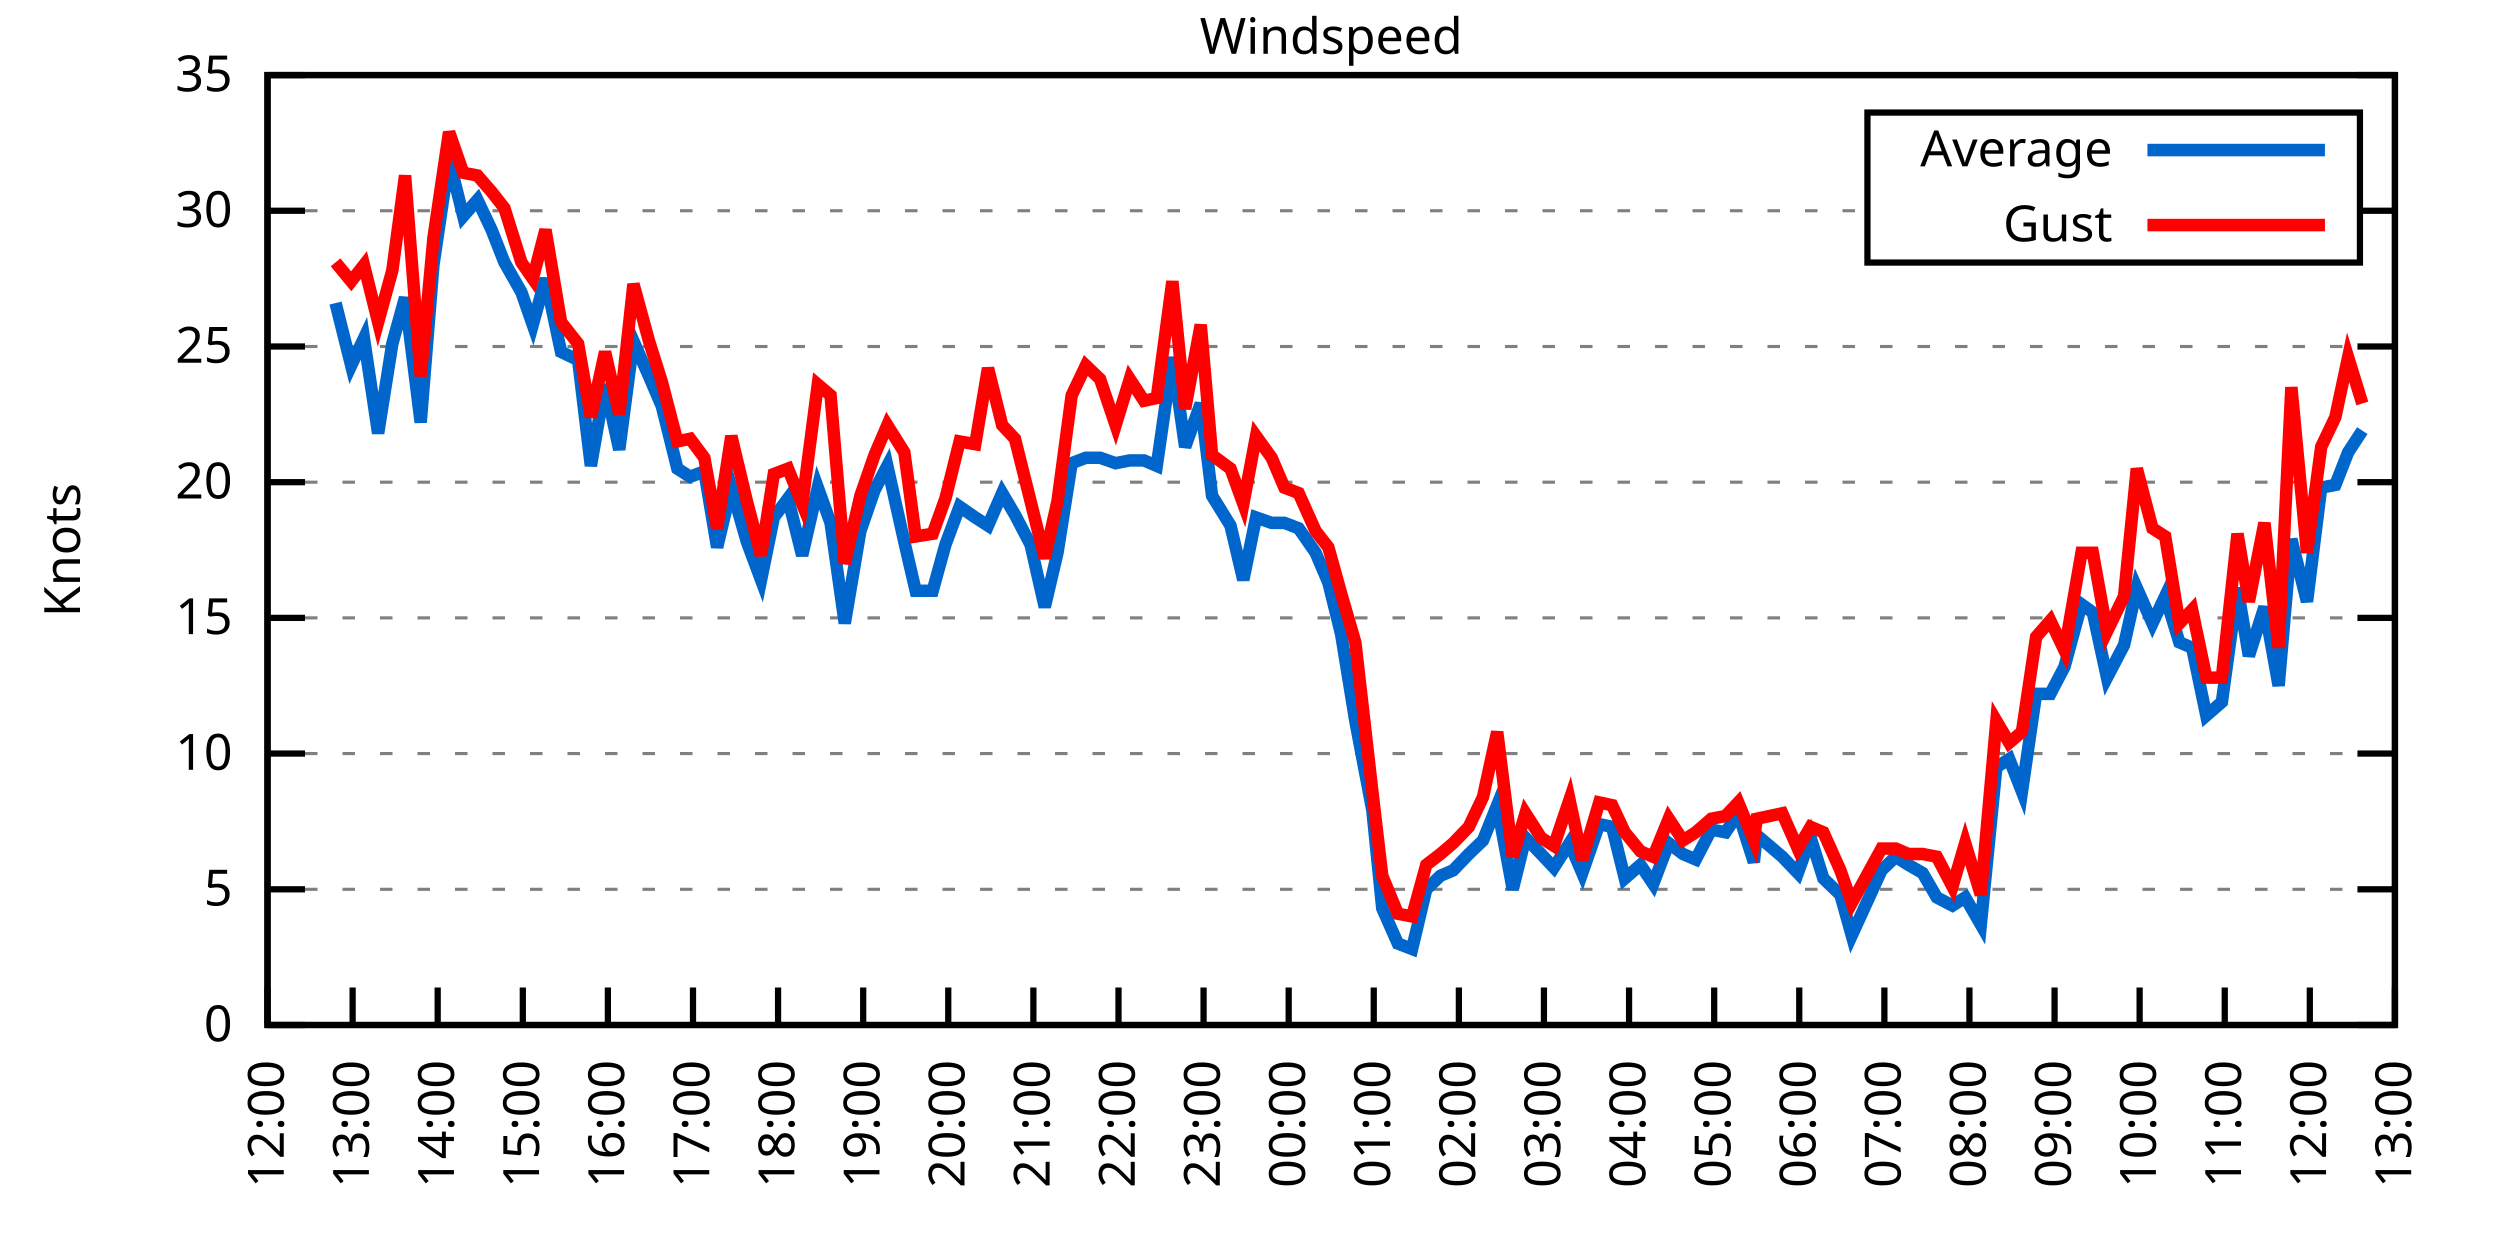
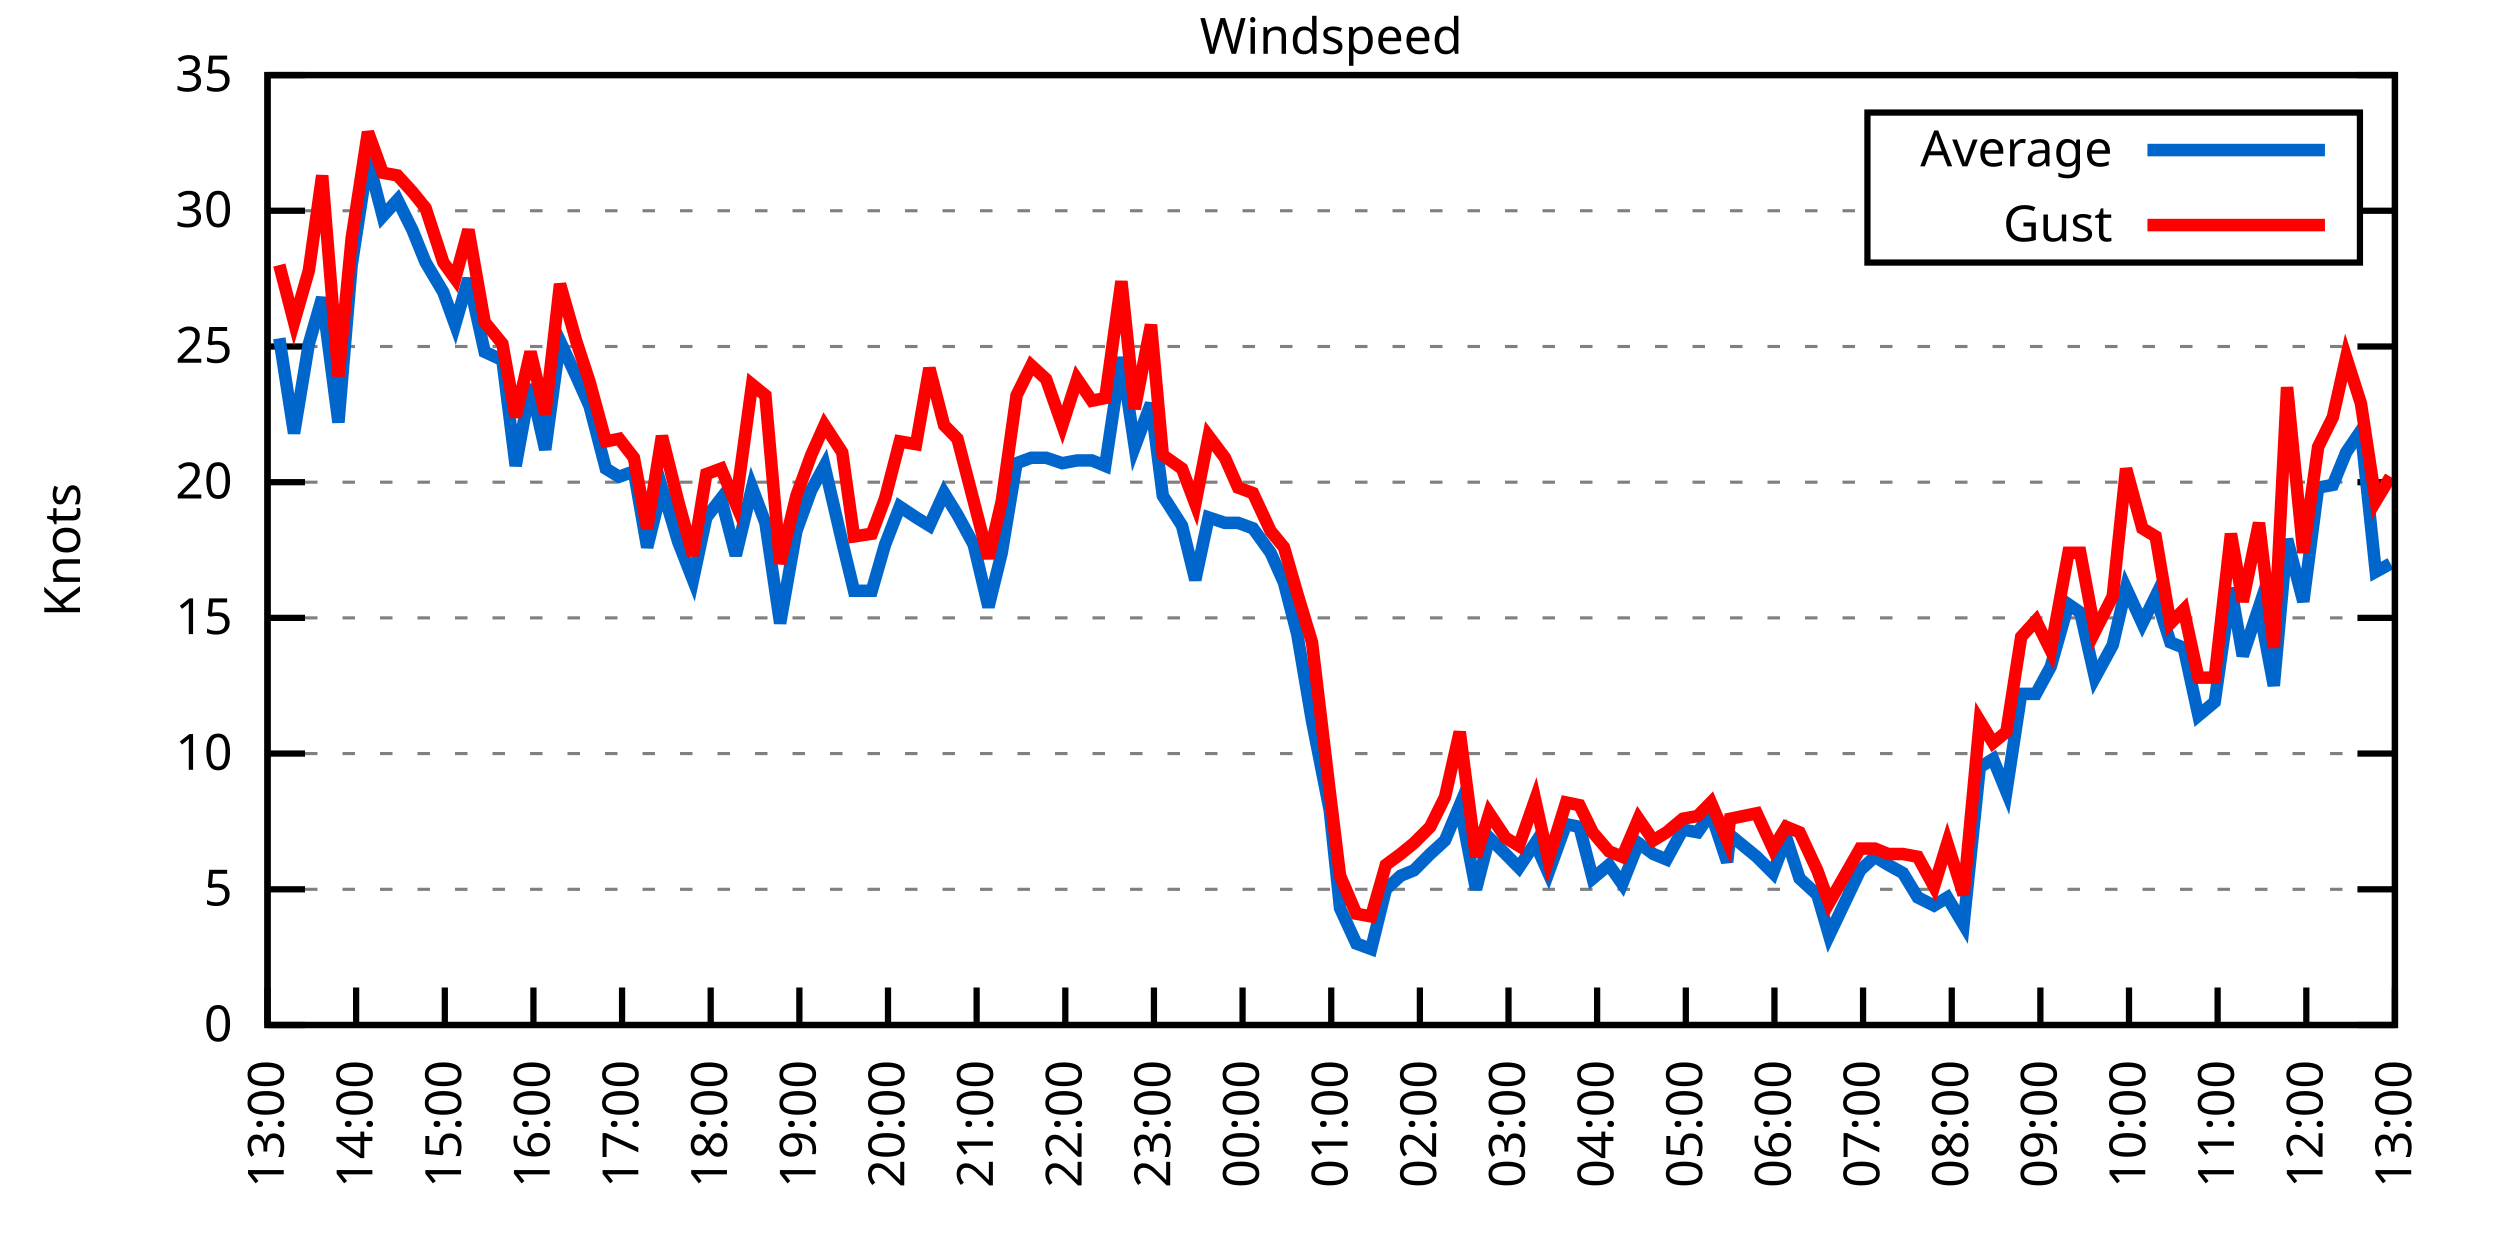
<svg xmlns="http://www.w3.org/2000/svg" xmlns:xlink="http://www.w3.org/1999/xlink" width="400" height="200" viewBox="0 0 400 200">
  <g id="gnuplot_canvas">
    <rect x="0" y="0" width="400" height="200" fill="none" />
    <defs>
      <circle id="gpDot" r="0.5" stroke-width="0.5" stroke="currentColor" />
      <path id="gpPt0" stroke-width="0.333" stroke="currentColor" d="M-1,0 h2 M0,-1 v2" />
      <path id="gpPt1" stroke-width="0.333" stroke="currentColor" d="M-1,-1 L1,1 M1,-1 L-1,1" />
      <path id="gpPt2" stroke-width="0.333" stroke="currentColor" d="M-1,0 L1,0 M0,-1 L0,1 M-1,-1 L1,1 M-1,1 L1,-1" />
      <rect id="gpPt3" stroke-width="0.333" stroke="currentColor" x="-1" y="-1" width="2" height="2" />
      <rect id="gpPt4" stroke-width="0.333" stroke="currentColor" fill="currentColor" x="-1" y="-1" width="2" height="2" />
      <circle id="gpPt5" stroke-width="0.333" stroke="currentColor" cx="0" cy="0" r="1" />
      <use xlink:href="#gpPt5" id="gpPt6" fill="currentColor" stroke="none" />
      <path id="gpPt7" stroke-width="0.333" stroke="currentColor" d="M0,-1.33 L-1.33,0.67 L1.33,0.67 z" />
      <use xlink:href="#gpPt7" id="gpPt8" fill="currentColor" stroke="none" />
      <use xlink:href="#gpPt7" id="gpPt9" stroke="currentColor" transform="rotate(180)" />
      <use xlink:href="#gpPt9" id="gpPt10" fill="currentColor" stroke="none" />
      <use xlink:href="#gpPt3" id="gpPt11" stroke="currentColor" transform="rotate(45)" />
      <use xlink:href="#gpPt11" id="gpPt12" fill="currentColor" stroke="none" />
      <path id="gpPt13" stroke-width="0.333" stroke="currentColor" d="M0,1.330 L1.265,0.411 L0.782,-1.067 L-0.782,-1.076 L-1.265,0.411 z" />
      <use xlink:href="#gpPt13" id="gpPt14" fill="currentColor" stroke="none" />
      <filter id="textbox" filterUnits="objectBoundingBox" x="0" y="0" height="1" width="1">
        <feFlood flood-color="white" flood-opacity="1" result="bgnd" />
        <feComposite in="SourceGraphic" in2="bgnd" operator="atop" />
      </filter>
      <filter id="greybox" filterUnits="objectBoundingBox" x="0" y="0" height="1" width="1">
        <feFlood flood-color="lightgrey" flood-opacity="1" result="grey" />
        <feComposite in="SourceGraphic" in2="grey" operator="atop" />
      </filter>
    </defs>
    <g fill="none" color="white" stroke="currentColor" stroke-width="1.00" stroke-linecap="butt" stroke-linejoin="miter">
</g>
    <g fill="none" color="black" stroke="currentColor" stroke-width="1.00" stroke-linecap="butt" stroke-linejoin="miter">
      <g stroke="none" shape-rendering="crispEdges">
        <polygon fill="rgb(255, 255, 255)" points="42.80,164.00 383.18,164.00 383.18,12.02 42.80,12.02 " />
      </g>
    </g>
    <g fill="none" color="black" stroke="currentColor" stroke-width="1.00" stroke-linecap="butt" stroke-linejoin="miter">
</g>
    <g fill="none" color="black" stroke="black" stroke-width="0.50" stroke-linecap="butt" stroke-linejoin="miter">
</g>
    <g fill="none" color="gray" stroke="currentColor" stroke-width="0.50" stroke-linecap="butt" stroke-linejoin="miter">
      <path stroke="gray" stroke-dasharray="2,4" class="gridline" d="M42.80,164.00 L383.19,164.00  " />
    </g>
    <g fill="none" color="gray" stroke="gray" stroke-width="1.00" stroke-linecap="butt" stroke-linejoin="miter">
</g>
    <g fill="none" color="black" stroke="currentColor" stroke-width="1.00" stroke-linecap="butt" stroke-linejoin="miter">
      <path stroke="black" d="M42.80,164.00 L48.80,164.00 M383.19,164.00 L377.19,164.00  " />
      <g transform="translate(37.20,166.60)" stroke="none" fill="black" font-family="Sans" font-size="8.00" text-anchor="end">
        <text>
          <tspan font-family="Sans"> 0</tspan>
        </text>
      </g>
    </g>
    <g fill="none" color="black" stroke="currentColor" stroke-width="1.00" stroke-linecap="butt" stroke-linejoin="miter">
</g>
    <g fill="none" color="black" stroke="black" stroke-width="0.50" stroke-linecap="butt" stroke-linejoin="miter">
</g>
    <g fill="none" color="gray" stroke="currentColor" stroke-width="0.50" stroke-linecap="butt" stroke-linejoin="miter">
      <path stroke="gray" stroke-dasharray="2,4" class="gridline" d="M42.80,142.29 L383.19,142.29  " />
    </g>
    <g fill="none" color="gray" stroke="gray" stroke-width="1.00" stroke-linecap="butt" stroke-linejoin="miter">
</g>
    <g fill="none" color="black" stroke="currentColor" stroke-width="1.00" stroke-linecap="butt" stroke-linejoin="miter">
      <path stroke="black" d="M42.80,142.29 L48.80,142.29 M383.19,142.29 L377.19,142.29  " />
      <g transform="translate(37.20,144.89)" stroke="none" fill="black" font-family="Sans" font-size="8.00" text-anchor="end">
        <text>
          <tspan font-family="Sans"> 5</tspan>
        </text>
      </g>
    </g>
    <g fill="none" color="black" stroke="currentColor" stroke-width="1.00" stroke-linecap="butt" stroke-linejoin="miter">
</g>
    <g fill="none" color="black" stroke="black" stroke-width="0.50" stroke-linecap="butt" stroke-linejoin="miter">
</g>
    <g fill="none" color="gray" stroke="currentColor" stroke-width="0.50" stroke-linecap="butt" stroke-linejoin="miter">
      <path stroke="gray" stroke-dasharray="2,4" class="gridline" d="M42.80,120.57 L383.19,120.57  " />
    </g>
    <g fill="none" color="gray" stroke="gray" stroke-width="1.00" stroke-linecap="butt" stroke-linejoin="miter">
</g>
    <g fill="none" color="black" stroke="currentColor" stroke-width="1.00" stroke-linecap="butt" stroke-linejoin="miter">
      <path stroke="black" d="M42.80,120.57 L48.80,120.57 M383.19,120.57 L377.19,120.57  " />
      <g transform="translate(37.20,123.17)" stroke="none" fill="black" font-family="Sans" font-size="8.00" text-anchor="end">
        <text>
          <tspan font-family="Sans"> 10</tspan>
        </text>
      </g>
    </g>
    <g fill="none" color="black" stroke="currentColor" stroke-width="1.00" stroke-linecap="butt" stroke-linejoin="miter">
</g>
    <g fill="none" color="black" stroke="black" stroke-width="0.50" stroke-linecap="butt" stroke-linejoin="miter">
</g>
    <g fill="none" color="gray" stroke="currentColor" stroke-width="0.50" stroke-linecap="butt" stroke-linejoin="miter">
      <path stroke="gray" stroke-dasharray="2,4" class="gridline" d="M42.80,98.86 L383.19,98.86  " />
    </g>
    <g fill="none" color="gray" stroke="gray" stroke-width="1.00" stroke-linecap="butt" stroke-linejoin="miter">
</g>
    <g fill="none" color="black" stroke="currentColor" stroke-width="1.00" stroke-linecap="butt" stroke-linejoin="miter">
      <path stroke="black" d="M42.80,98.86 L48.80,98.86 M383.19,98.86 L377.19,98.86  " />
      <g transform="translate(37.20,101.46)" stroke="none" fill="black" font-family="Sans" font-size="8.00" text-anchor="end">
        <text>
          <tspan font-family="Sans"> 15</tspan>
        </text>
      </g>
    </g>
    <g fill="none" color="black" stroke="currentColor" stroke-width="1.00" stroke-linecap="butt" stroke-linejoin="miter">
</g>
    <g fill="none" color="black" stroke="black" stroke-width="0.50" stroke-linecap="butt" stroke-linejoin="miter">
</g>
    <g fill="none" color="gray" stroke="currentColor" stroke-width="0.50" stroke-linecap="butt" stroke-linejoin="miter">
      <path stroke="gray" stroke-dasharray="2,4" class="gridline" d="M42.80,77.15 L383.19,77.15  " />
    </g>
    <g fill="none" color="gray" stroke="gray" stroke-width="1.00" stroke-linecap="butt" stroke-linejoin="miter">
</g>
    <g fill="none" color="black" stroke="currentColor" stroke-width="1.00" stroke-linecap="butt" stroke-linejoin="miter">
      <path stroke="black" d="M42.80,77.15 L48.80,77.15 M383.19,77.15 L377.19,77.15  " />
      <g transform="translate(37.20,79.75)" stroke="none" fill="black" font-family="Sans" font-size="8.00" text-anchor="end">
        <text>
          <tspan font-family="Sans"> 20</tspan>
        </text>
      </g>
    </g>
    <g fill="none" color="black" stroke="currentColor" stroke-width="1.00" stroke-linecap="butt" stroke-linejoin="miter">
</g>
    <g fill="none" color="black" stroke="black" stroke-width="0.50" stroke-linecap="butt" stroke-linejoin="miter">
</g>
    <g fill="none" color="gray" stroke="currentColor" stroke-width="0.50" stroke-linecap="butt" stroke-linejoin="miter">
      <path stroke="gray" stroke-dasharray="2,4" class="gridline" d="M42.80,55.44 L383.19,55.44  " />
    </g>
    <g fill="none" color="gray" stroke="gray" stroke-width="1.00" stroke-linecap="butt" stroke-linejoin="miter">
</g>
    <g fill="none" color="black" stroke="currentColor" stroke-width="1.00" stroke-linecap="butt" stroke-linejoin="miter">
      <path stroke="black" d="M42.80,55.44 L48.80,55.44 M383.19,55.44 L377.19,55.44  " />
      <g transform="translate(37.20,58.04)" stroke="none" fill="black" font-family="Sans" font-size="8.00" text-anchor="end">
        <text>
          <tspan font-family="Sans"> 25</tspan>
        </text>
      </g>
    </g>
    <g fill="none" color="black" stroke="currentColor" stroke-width="1.00" stroke-linecap="butt" stroke-linejoin="miter">
</g>
    <g fill="none" color="black" stroke="black" stroke-width="0.50" stroke-linecap="butt" stroke-linejoin="miter">
</g>
    <g fill="none" color="gray" stroke="currentColor" stroke-width="0.50" stroke-linecap="butt" stroke-linejoin="miter">
      <path stroke="gray" stroke-dasharray="2,4" class="gridline" d="M42.80,33.72 L298.79,33.72 M377.59,33.72 L383.19,33.72  " />
    </g>
    <g fill="none" color="gray" stroke="gray" stroke-width="1.00" stroke-linecap="butt" stroke-linejoin="miter">
</g>
    <g fill="none" color="black" stroke="currentColor" stroke-width="1.00" stroke-linecap="butt" stroke-linejoin="miter">
      <path stroke="black" d="M42.80,33.72 L48.80,33.72 M383.19,33.72 L377.19,33.72  " />
      <g transform="translate(37.20,36.32)" stroke="none" fill="black" font-family="Sans" font-size="8.00" text-anchor="end">
        <text>
          <tspan font-family="Sans"> 30</tspan>
        </text>
      </g>
    </g>
    <g fill="none" color="black" stroke="currentColor" stroke-width="1.00" stroke-linecap="butt" stroke-linejoin="miter">
</g>
    <g fill="none" color="black" stroke="black" stroke-width="0.50" stroke-linecap="butt" stroke-linejoin="miter">
</g>
    <g fill="none" color="gray" stroke="currentColor" stroke-width="0.50" stroke-linecap="butt" stroke-linejoin="miter">
      <path stroke="gray" stroke-dasharray="2,4" class="gridline" d="M42.80,12.01 L383.19,12.01  " />
    </g>
    <g fill="none" color="gray" stroke="gray" stroke-width="1.00" stroke-linecap="butt" stroke-linejoin="miter">
</g>
    <g fill="none" color="black" stroke="currentColor" stroke-width="1.00" stroke-linecap="butt" stroke-linejoin="miter">
      <path stroke="black" d="M42.80,12.01 L48.80,12.01 M383.19,12.01 L377.19,12.01  " />
      <g transform="translate(37.20,14.61)" stroke="none" fill="black" font-family="Sans" font-size="8.00" text-anchor="end">
        <text>
          <tspan font-family="Sans"> 35</tspan>
        </text>
      </g>
    </g>
    <g fill="none" color="black" stroke="currentColor" stroke-width="1.00" stroke-linecap="butt" stroke-linejoin="miter">
      <path stroke="black" d="M42.80,164.00 L42.80,158.00  " />
      <g transform="translate(45.40,169.60) rotate(270.00)" stroke="none" fill="black" font-family="Sans" font-size="8.00" text-anchor="end">
        <text>
-           <tspan font-family="Sans">12:00</tspan>
-         </text>
-       </g>
-     </g>
-     <g fill="none" color="black" stroke="currentColor" stroke-width="1.00" stroke-linecap="butt" stroke-linejoin="miter">
-       <path stroke="black" d="M56.42,164.00 L56.42,158.00  " />
-       <g transform="translate(59.02,169.60) rotate(270.00)" stroke="none" fill="black" font-family="Sans" font-size="8.00" text-anchor="end">
-         <text>
          <tspan font-family="Sans">13:00</tspan>
        </text>
      </g>
    </g>
    <g fill="none" color="black" stroke="currentColor" stroke-width="1.00" stroke-linecap="butt" stroke-linejoin="miter">
-       <path stroke="black" d="M70.03,164.00 L70.03,158.00  " />
-       <g transform="translate(72.63,169.60) rotate(270.00)" stroke="none" fill="black" font-family="Sans" font-size="8.00" text-anchor="end">
+       <path stroke="black" d="M56.98,164.00 L56.98,158.00  " />
+       <g transform="translate(59.58,169.60) rotate(270.00)" stroke="none" fill="black" font-family="Sans" font-size="8.00" text-anchor="end">
        <text>
          <tspan font-family="Sans">14:00</tspan>
        </text>
      </g>
    </g>
    <g fill="none" color="black" stroke="currentColor" stroke-width="1.00" stroke-linecap="butt" stroke-linejoin="miter">
-       <path stroke="black" d="M83.65,164.00 L83.65,158.00  " />
-       <g transform="translate(86.25,169.60) rotate(270.00)" stroke="none" fill="black" font-family="Sans" font-size="8.00" text-anchor="end">
+       <path stroke="black" d="M71.17,164.00 L71.17,158.00  " />
+       <g transform="translate(73.77,169.60) rotate(270.00)" stroke="none" fill="black" font-family="Sans" font-size="8.00" text-anchor="end">
        <text>
          <tspan font-family="Sans">15:00</tspan>
        </text>
      </g>
    </g>
    <g fill="none" color="black" stroke="currentColor" stroke-width="1.00" stroke-linecap="butt" stroke-linejoin="miter">
-       <path stroke="black" d="M97.26,164.00 L97.26,158.00  " />
-       <g transform="translate(99.86,169.60) rotate(270.00)" stroke="none" fill="black" font-family="Sans" font-size="8.00" text-anchor="end">
+       <path stroke="black" d="M85.35,164.00 L85.35,158.00  " />
+       <g transform="translate(87.95,169.60) rotate(270.00)" stroke="none" fill="black" font-family="Sans" font-size="8.00" text-anchor="end">
        <text>
          <tspan font-family="Sans">16:00</tspan>
        </text>
      </g>
    </g>
    <g fill="none" color="black" stroke="currentColor" stroke-width="1.00" stroke-linecap="butt" stroke-linejoin="miter">
-       <path stroke="black" d="M110.88,164.00 L110.88,158.00  " />
-       <g transform="translate(113.48,169.60) rotate(270.00)" stroke="none" fill="black" font-family="Sans" font-size="8.00" text-anchor="end">
+       <path stroke="black" d="M99.53,164.00 L99.53,158.00  " />
+       <g transform="translate(102.13,169.60) rotate(270.00)" stroke="none" fill="black" font-family="Sans" font-size="8.00" text-anchor="end">
        <text>
          <tspan font-family="Sans">17:00</tspan>
        </text>
      </g>
    </g>
    <g fill="none" color="black" stroke="currentColor" stroke-width="1.00" stroke-linecap="butt" stroke-linejoin="miter">
-       <path stroke="black" d="M124.49,164.00 L124.49,158.00  " />
-       <g transform="translate(127.09,169.60) rotate(270.00)" stroke="none" fill="black" font-family="Sans" font-size="8.00" text-anchor="end">
+       <path stroke="black" d="M113.71,164.00 L113.71,158.00  " />
+       <g transform="translate(116.31,169.60) rotate(270.00)" stroke="none" fill="black" font-family="Sans" font-size="8.00" text-anchor="end">
        <text>
          <tspan font-family="Sans">18:00</tspan>
        </text>
      </g>
    </g>
    <g fill="none" color="black" stroke="currentColor" stroke-width="1.00" stroke-linecap="butt" stroke-linejoin="miter">
-       <path stroke="black" d="M138.11,164.00 L138.11,158.00  " />
-       <g transform="translate(140.71,169.60) rotate(270.00)" stroke="none" fill="black" font-family="Sans" font-size="8.00" text-anchor="end">
+       <path stroke="black" d="M127.90,164.00 L127.90,158.00  " />
+       <g transform="translate(130.50,169.60) rotate(270.00)" stroke="none" fill="black" font-family="Sans" font-size="8.00" text-anchor="end">
        <text>
          <tspan font-family="Sans">19:00</tspan>
        </text>
      </g>
    </g>
    <g fill="none" color="black" stroke="currentColor" stroke-width="1.00" stroke-linecap="butt" stroke-linejoin="miter">
-       <path stroke="black" d="M151.72,164.00 L151.72,158.00  " />
-       <g transform="translate(154.32,169.60) rotate(270.00)" stroke="none" fill="black" font-family="Sans" font-size="8.00" text-anchor="end">
+       <path stroke="black" d="M142.08,164.00 L142.08,158.00  " />
+       <g transform="translate(144.68,169.60) rotate(270.00)" stroke="none" fill="black" font-family="Sans" font-size="8.00" text-anchor="end">
        <text>
          <tspan font-family="Sans">20:00</tspan>
        </text>
      </g>
    </g>
    <g fill="none" color="black" stroke="currentColor" stroke-width="1.00" stroke-linecap="butt" stroke-linejoin="miter">
-       <path stroke="black" d="M165.34,164.00 L165.34,158.00  " />
-       <g transform="translate(167.94,169.60) rotate(270.00)" stroke="none" fill="black" font-family="Sans" font-size="8.00" text-anchor="end">
+       <path stroke="black" d="M156.26,164.00 L156.26,158.00  " />
+       <g transform="translate(158.86,169.60) rotate(270.00)" stroke="none" fill="black" font-family="Sans" font-size="8.00" text-anchor="end">
        <text>
          <tspan font-family="Sans">21:00</tspan>
        </text>
      </g>
    </g>
    <g fill="none" color="black" stroke="currentColor" stroke-width="1.00" stroke-linecap="butt" stroke-linejoin="miter">
-       <path stroke="black" d="M178.96,164.00 L178.96,158.00  " />
-       <g transform="translate(181.56,169.60) rotate(270.00)" stroke="none" fill="black" font-family="Sans" font-size="8.00" text-anchor="end">
+       <path stroke="black" d="M170.45,164.00 L170.45,158.00  " />
+       <g transform="translate(173.05,169.60) rotate(270.00)" stroke="none" fill="black" font-family="Sans" font-size="8.00" text-anchor="end">
        <text>
          <tspan font-family="Sans">22:00</tspan>
        </text>
      </g>
    </g>
    <g fill="none" color="black" stroke="currentColor" stroke-width="1.00" stroke-linecap="butt" stroke-linejoin="miter">
-       <path stroke="black" d="M192.57,164.00 L192.57,158.00  " />
-       <g transform="translate(195.17,169.60) rotate(270.00)" stroke="none" fill="black" font-family="Sans" font-size="8.00" text-anchor="end">
+       <path stroke="black" d="M184.63,164.00 L184.63,158.00  " />
+       <g transform="translate(187.23,169.60) rotate(270.00)" stroke="none" fill="black" font-family="Sans" font-size="8.00" text-anchor="end">
        <text>
          <tspan font-family="Sans">23:00</tspan>
        </text>
      </g>
    </g>
    <g fill="none" color="black" stroke="currentColor" stroke-width="1.00" stroke-linecap="butt" stroke-linejoin="miter">
-       <path stroke="black" d="M206.19,164.00 L206.19,158.00  " />
-       <g transform="translate(208.79,169.60) rotate(270.00)" stroke="none" fill="black" font-family="Sans" font-size="8.00" text-anchor="end">
+       <path stroke="black" d="M198.81,164.00 L198.81,158.00  " />
+       <g transform="translate(201.41,169.60) rotate(270.00)" stroke="none" fill="black" font-family="Sans" font-size="8.00" text-anchor="end">
        <text>
          <tspan font-family="Sans">00:00</tspan>
        </text>
      </g>
    </g>
    <g fill="none" color="black" stroke="currentColor" stroke-width="1.00" stroke-linecap="butt" stroke-linejoin="miter">
-       <path stroke="black" d="M219.80,164.00 L219.80,158.00  " />
-       <g transform="translate(222.40,169.60) rotate(270.00)" stroke="none" fill="black" font-family="Sans" font-size="8.00" text-anchor="end">
+       <path stroke="black" d="M213.00,164.00 L213.00,158.00  " />
+       <g transform="translate(215.60,169.60) rotate(270.00)" stroke="none" fill="black" font-family="Sans" font-size="8.00" text-anchor="end">
        <text>
          <tspan font-family="Sans">01:00</tspan>
        </text>
      </g>
    </g>
    <g fill="none" color="black" stroke="currentColor" stroke-width="1.00" stroke-linecap="butt" stroke-linejoin="miter">
-       <path stroke="black" d="M233.42,164.00 L233.42,158.00  " />
-       <g transform="translate(236.02,169.60) rotate(270.00)" stroke="none" fill="black" font-family="Sans" font-size="8.00" text-anchor="end">
+       <path stroke="black" d="M227.18,164.00 L227.18,158.00  " />
+       <g transform="translate(229.78,169.60) rotate(270.00)" stroke="none" fill="black" font-family="Sans" font-size="8.00" text-anchor="end">
        <text>
          <tspan font-family="Sans">02:00</tspan>
        </text>
      </g>
    </g>
    <g fill="none" color="black" stroke="currentColor" stroke-width="1.00" stroke-linecap="butt" stroke-linejoin="miter">
-       <path stroke="black" d="M247.03,164.00 L247.03,158.00  " />
-       <g transform="translate(249.63,169.60) rotate(270.00)" stroke="none" fill="black" font-family="Sans" font-size="8.00" text-anchor="end">
+       <path stroke="black" d="M241.36,164.00 L241.36,158.00  " />
+       <g transform="translate(243.96,169.60) rotate(270.00)" stroke="none" fill="black" font-family="Sans" font-size="8.00" text-anchor="end">
        <text>
          <tspan font-family="Sans">03:00</tspan>
        </text>
      </g>
    </g>
    <g fill="none" color="black" stroke="currentColor" stroke-width="1.00" stroke-linecap="butt" stroke-linejoin="miter">
-       <path stroke="black" d="M260.65,164.00 L260.65,158.00  " />
-       <g transform="translate(263.25,169.60) rotate(270.00)" stroke="none" fill="black" font-family="Sans" font-size="8.00" text-anchor="end">
+       <path stroke="black" d="M255.54,164.00 L255.54,158.00  " />
+       <g transform="translate(258.14,169.60) rotate(270.00)" stroke="none" fill="black" font-family="Sans" font-size="8.00" text-anchor="end">
        <text>
          <tspan font-family="Sans">04:00</tspan>
        </text>
      </g>
    </g>
    <g fill="none" color="black" stroke="currentColor" stroke-width="1.00" stroke-linecap="butt" stroke-linejoin="miter">
-       <path stroke="black" d="M274.27,164.00 L274.27,158.00  " />
-       <g transform="translate(276.87,169.60) rotate(270.00)" stroke="none" fill="black" font-family="Sans" font-size="8.00" text-anchor="end">
+       <path stroke="black" d="M269.73,164.00 L269.73,158.00  " />
+       <g transform="translate(272.33,169.60) rotate(270.00)" stroke="none" fill="black" font-family="Sans" font-size="8.00" text-anchor="end">
        <text>
          <tspan font-family="Sans">05:00</tspan>
        </text>
      </g>
    </g>
    <g fill="none" color="black" stroke="currentColor" stroke-width="1.00" stroke-linecap="butt" stroke-linejoin="miter">
-       <path stroke="black" d="M287.88,164.00 L287.88,158.00  " />
-       <g transform="translate(290.48,169.60) rotate(270.00)" stroke="none" fill="black" font-family="Sans" font-size="8.00" text-anchor="end">
+       <path stroke="black" d="M283.91,164.00 L283.91,158.00  " />
+       <g transform="translate(286.51,169.60) rotate(270.00)" stroke="none" fill="black" font-family="Sans" font-size="8.00" text-anchor="end">
        <text>
          <tspan font-family="Sans">06:00</tspan>
        </text>
      </g>
    </g>
    <g fill="none" color="black" stroke="currentColor" stroke-width="1.00" stroke-linecap="butt" stroke-linejoin="miter">
-       <path stroke="black" d="M301.50,164.00 L301.50,158.00  " />
-       <g transform="translate(304.10,169.60) rotate(270.00)" stroke="none" fill="black" font-family="Sans" font-size="8.00" text-anchor="end">
+       <path stroke="black" d="M298.09,164.00 L298.09,158.00  " />
+       <g transform="translate(300.69,169.60) rotate(270.00)" stroke="none" fill="black" font-family="Sans" font-size="8.00" text-anchor="end">
        <text>
          <tspan font-family="Sans">07:00</tspan>
        </text>
      </g>
    </g>
    <g fill="none" color="black" stroke="currentColor" stroke-width="1.00" stroke-linecap="butt" stroke-linejoin="miter">
-       <path stroke="black" d="M315.11,164.00 L315.11,158.00  " />
-       <g transform="translate(317.71,169.60) rotate(270.00)" stroke="none" fill="black" font-family="Sans" font-size="8.00" text-anchor="end">
+       <path stroke="black" d="M312.28,164.00 L312.28,158.00  " />
+       <g transform="translate(314.88,169.60) rotate(270.00)" stroke="none" fill="black" font-family="Sans" font-size="8.00" text-anchor="end">
        <text>
          <tspan font-family="Sans">08:00</tspan>
        </text>
      </g>
    </g>
    <g fill="none" color="black" stroke="currentColor" stroke-width="1.00" stroke-linecap="butt" stroke-linejoin="miter">
-       <path stroke="black" d="M328.73,164.00 L328.73,158.00  " />
-       <g transform="translate(331.33,169.60) rotate(270.00)" stroke="none" fill="black" font-family="Sans" font-size="8.00" text-anchor="end">
+       <path stroke="black" d="M326.46,164.00 L326.46,158.00  " />
+       <g transform="translate(329.06,169.60) rotate(270.00)" stroke="none" fill="black" font-family="Sans" font-size="8.00" text-anchor="end">
        <text>
          <tspan font-family="Sans">09:00</tspan>
        </text>
      </g>
    </g>
    <g fill="none" color="black" stroke="currentColor" stroke-width="1.00" stroke-linecap="butt" stroke-linejoin="miter">
-       <path stroke="black" d="M342.34,164.00 L342.34,158.00  " />
-       <g transform="translate(344.94,169.60) rotate(270.00)" stroke="none" fill="black" font-family="Sans" font-size="8.00" text-anchor="end">
+       <path stroke="black" d="M340.64,164.00 L340.64,158.00  " />
+       <g transform="translate(343.24,169.60) rotate(270.00)" stroke="none" fill="black" font-family="Sans" font-size="8.00" text-anchor="end">
        <text>
          <tspan font-family="Sans">10:00</tspan>
        </text>
      </g>
    </g>
    <g fill="none" color="black" stroke="currentColor" stroke-width="1.00" stroke-linecap="butt" stroke-linejoin="miter">
-       <path stroke="black" d="M355.96,164.00 L355.96,158.00  " />
-       <g transform="translate(358.56,169.60) rotate(270.00)" stroke="none" fill="black" font-family="Sans" font-size="8.00" text-anchor="end">
+       <path stroke="black" d="M354.82,164.00 L354.82,158.00  " />
+       <g transform="translate(357.42,169.60) rotate(270.00)" stroke="none" fill="black" font-family="Sans" font-size="8.00" text-anchor="end">
        <text>
          <tspan font-family="Sans">11:00</tspan>
        </text>
      </g>
    </g>
    <g fill="none" color="black" stroke="currentColor" stroke-width="1.00" stroke-linecap="butt" stroke-linejoin="miter">
-       <path stroke="black" d="M369.57,164.00 L369.57,158.00  " />
-       <g transform="translate(372.17,169.60) rotate(270.00)" stroke="none" fill="black" font-family="Sans" font-size="8.00" text-anchor="end">
+       <path stroke="black" d="M369.01,164.00 L369.01,158.00  " />
+       <g transform="translate(371.61,169.60) rotate(270.00)" stroke="none" fill="black" font-family="Sans" font-size="8.00" text-anchor="end">
        <text>
          <tspan font-family="Sans">12:00</tspan>
        </text>
      </g>
    </g>
    <g fill="none" color="black" stroke="currentColor" stroke-width="1.00" stroke-linecap="butt" stroke-linejoin="miter">
      <path stroke="black" d="M383.19,164.00 L383.19,158.00  " />
      <g transform="translate(385.79,169.60) rotate(270.00)" stroke="none" fill="black" font-family="Sans" font-size="8.00" text-anchor="end">
        <text>
          <tspan font-family="Sans">13:00</tspan>
        </text>
      </g>
    </g>
    <g fill="none" color="black" stroke="currentColor" stroke-width="1.00" stroke-linecap="butt" stroke-linejoin="miter">
</g>
    <g fill="none" color="black" stroke="currentColor" stroke-width="1.00" stroke-linecap="butt" stroke-linejoin="miter">
      <path stroke="black" d="M42.80,12.01 L42.80,164.00 L383.19,164.00 L383.19,12.01 L42.80,12.01 Z  " />
    </g>
    <g fill="none" color="black" stroke="currentColor" stroke-width="1.00" stroke-linecap="butt" stroke-linejoin="miter">
</g>
    <g fill="none" color="black" stroke="currentColor" stroke-width="1.00" stroke-linecap="butt" stroke-linejoin="miter">
      <path stroke="black" d="M298.79,42.01 L298.79,18.01 L377.59,18.01 L377.59,42.01 L298.79,42.01 Z  " />
    </g>
    <g id="Windspeed_plot_1">
      <g fill="none" color="white" stroke="black" stroke-width="2.00" stroke-linecap="butt" stroke-linejoin="miter">
</g>
      <g fill="none" color="black" stroke="currentColor" stroke-width="2.00" stroke-linecap="butt" stroke-linejoin="miter">
        <g transform="translate(337.99,26.61)" stroke="none" fill="black" font-family="Sans" font-size="8.00" text-anchor="end">
          <text>
            <tspan font-family="Sans">Average</tspan>
          </text>
        </g>
      </g>
      <g fill="none" color="black" stroke="currentColor" stroke-width="2.00" stroke-linecap="butt" stroke-linejoin="miter">
-         <path stroke="rgb(  0, 102, 204)" d="M343.59,24.01 L371.99,24.01 M53.69,48.49 L56.19,58.48 L58.23,54.13 L60.50,69.33 L62.77,55.00 L64.81,47.62   L67.31,67.59 L69.35,42.41 L71.85,25.47 L74.12,34.59 L76.39,31.99 L78.65,36.76 L80.70,41.97 L83.42,46.75   L85.24,51.96 L87.28,44.58 L89.77,56.30 L92.50,57.61 L94.54,74.54 L96.81,61.52 L99.08,71.94 L101.35,54.57   L103.84,60.21 L105.89,64.99 L108.38,74.98 L110.42,76.28 L112.69,75.41 L114.74,87.57 L117.01,78.02 L119.50,86.70   L121.77,92.78 L123.81,82.79 L126.08,79.75 L128.35,88.87 L130.85,78.02 L132.89,83.66 L135.16,99.73 L137.66,84.97   L139.92,78.45 L141.97,74.54 L144.69,86.70 L146.51,94.52 L149.23,94.52 L151.27,87.14 L153.54,81.06 L156.04,82.79   L158.08,84.10 L160.35,78.89 L162.39,82.36 L164.89,87.14 L167.16,97.12 L169.20,88.44 L171.47,74.11 L173.74,73.24   L176.01,73.24 L178.50,74.11 L180.77,73.67 L183.04,73.67 L185.08,74.54 L187.58,57.17 L189.62,71.50 L192.12,64.56   L193.93,79.32 L196.88,84.10 L198.93,92.78 L200.97,82.79 L203.46,83.66 L205.51,83.66 L207.78,84.53 L210.50,88.44   L212.54,93.22 L214.58,101.47 L216.85,115.36 L219.58,129.69 L221.16,145.33 L223.66,150.97 L225.93,151.84 L228.20,142.29   L230.47,140.12 L232.51,139.25 L235.01,136.64 L237.28,134.47 L239.55,128.83 L242.04,142.29 L244.08,134.04 L246.58,136.64   L248.62,138.81 L251.12,134.90 L253.16,139.68 L255.88,131.86 L257.93,132.30 L259.97,140.55 L262.47,138.38 L264.51,141.42   L267.00,134.90 L269.27,136.64 L271.32,137.51 L273.81,132.73 L276.08,133.17 L278.12,130.13 L280.62,137.94 L281.07,133.60   L285.16,137.08 L287.65,139.68 L289.70,134.04 L291.74,140.55 L294.46,143.16 L296.28,149.67 L301.04,139.25 L303.31,137.08   L305.35,138.38 L307.62,139.68 L309.89,143.59 L312.39,144.89 L314.43,143.59 L316.93,147.93 L319.42,122.75 L321.47,121.44   L323.51,126.65 L325.78,111.02 L328.05,111.02 L330.32,106.68 L333.04,96.69 L334.85,97.99 L337.12,108.42 L339.85,103.20   L341.89,94.08 L344.39,99.73 L346.43,95.39 L348.70,102.77 L350.74,103.64 L353.01,114.49 L355.50,112.32 L358.00,94.08   L359.82,104.94 L362.31,97.12 L364.58,109.72 L366.62,86.27 L369.12,96.26 L371.39,78.02 L373.66,77.58 L375.70,72.37   L377.97,68.90  " />
+         <path stroke="rgb(  0, 102, 204)" d="M343.59,24.01 L371.99,24.01 M44.69,54.13 L47.05,69.33 L49.42,55.00 L51.55,47.62 L54.15,67.59 L56.27,42.41   L58.87,25.47 L61.24,34.59 L63.60,31.99 L65.97,36.76 L68.09,41.97 L70.93,46.75 L72.82,51.96 L74.95,44.58   L77.55,56.30 L80.38,57.61 L82.51,74.54 L84.88,61.52 L87.24,71.94 L89.60,54.57 L92.20,60.21 L94.33,64.99   L96.93,74.98 L99.06,76.28 L101.42,75.41 L103.55,87.57 L105.91,78.02 L108.51,86.70 L110.88,92.78 L113.01,82.79   L115.37,79.75 L117.73,88.87 L120.33,78.02 L122.46,83.66 L124.82,99.73 L127.42,84.97 L129.79,78.45 L131.92,74.54   L134.75,86.70 L136.64,94.52 L139.48,94.52 L141.61,87.14 L143.97,81.06 L146.57,82.79 L148.70,84.10 L151.06,78.89   L153.19,82.36 L155.79,87.14 L158.15,97.12 L160.28,88.44 L162.65,74.11 L165.01,73.24 L167.37,73.24 L169.97,74.11   L172.34,73.67 L174.70,73.67 L176.83,74.54 L179.43,57.17 L181.56,71.50 L184.16,64.56 L186.05,79.32 L189.12,84.10   L191.25,92.78 L193.38,82.79 L195.98,83.66 L198.10,83.66 L200.47,84.53 L203.30,88.44 L205.43,93.22 L207.56,101.47   L209.92,115.36 L212.76,129.69 L214.41,145.33 L217.01,150.97 L219.38,151.84 L221.74,142.29 L224.10,140.12 L226.23,139.25   L228.83,136.64 L231.20,134.47 L233.56,128.83 L236.16,142.29 L238.29,134.04 L240.89,136.64 L243.02,138.81 L245.62,134.90   L247.74,139.68 L250.58,131.86 L252.71,132.30 L254.83,140.55 L257.43,138.38 L259.56,141.42 L262.16,134.90 L264.53,136.64   L266.65,137.51 L269.25,132.73 L271.62,133.17 L273.75,130.13 L276.35,137.94 L276.82,133.60 L281.07,137.08 L283.67,139.68   L285.80,134.04 L287.93,140.55 L290.76,143.16 L292.66,149.67 L297.62,139.25 L299.98,137.08 L302.11,138.38 L304.47,139.68   L306.84,143.59 L309.44,144.89 L311.57,143.59 L314.17,147.93 L316.77,122.75 L318.89,121.44 L321.02,126.65 L323.39,111.02   L325.75,111.02 L328.11,106.68 L330.95,96.69 L332.84,97.99 L335.20,108.42 L338.04,103.20 L340.17,94.08 L342.77,99.73   L344.90,95.39 L347.26,102.77 L349.39,103.64 L351.75,114.49 L354.35,112.32 L356.95,94.08 L358.84,104.94 L361.44,97.12   L363.81,109.72 L365.93,86.27 L368.53,96.26 L370.90,78.02 L373.26,77.58 L375.39,72.37 L377.75,68.90 L380.12,91.48   L382.48,90.18  " />
      </g>
    </g>
    <g id="Windspeed_plot_2">
      <g fill="none" color="black" stroke="currentColor" stroke-width="2.00" stroke-linecap="butt" stroke-linejoin="miter">
        <g transform="translate(337.99,38.61)" stroke="none" fill="black" font-family="Sans" font-size="8.00" text-anchor="end">
          <text>
            <tspan font-family="Sans">Gust</tspan>
          </text>
        </g>
      </g>
      <g fill="none" color="black" stroke="currentColor" stroke-width="2.00" stroke-linecap="butt" stroke-linejoin="miter">
-         <path stroke="rgb(255,   0,   0)" d="M343.59,36.01 L371.99,36.01 M53.69,41.97 L56.19,45.01 L58.23,42.41 L60.50,51.53 L62.77,43.28 L64.81,28.08   L67.31,60.21 L69.35,38.07 L71.85,21.13 L74.12,27.64 L76.39,28.08 L78.65,30.68 L80.70,33.29 L83.42,41.97   L85.24,44.58 L87.28,36.76 L89.77,51.53 L92.50,55.00 L94.54,66.73 L96.81,56.30 L99.08,66.29 L101.35,45.45   L103.84,54.57 L105.89,61.08 L108.38,70.63 L110.42,70.20 L112.69,73.24 L114.74,84.53 L117.01,69.77 L119.50,80.19   L121.77,88.87 L123.81,75.85 L126.08,74.98 L128.35,80.62 L130.85,61.52 L132.89,63.25 L135.16,90.18 L137.66,79.32   L139.92,72.81 L141.97,68.03 L144.69,72.37 L146.51,85.83 L149.23,85.40 L151.27,79.75 L153.54,70.63 L156.04,71.07   L158.08,58.91 L160.35,68.03 L162.39,70.20 L164.89,80.19 L167.16,89.31 L169.20,80.19 L171.47,63.25 L173.74,58.48   L176.01,60.65 L178.50,68.03 L180.77,60.65 L183.04,64.12 L185.08,63.69 L187.58,45.01 L189.62,65.42 L192.12,51.96   L193.93,72.81 L196.88,74.98 L198.93,80.62 L200.97,69.77 L203.46,73.24 L205.51,78.02 L207.78,78.89 L210.50,84.97   L212.54,87.57 L214.58,94.95 L216.85,102.77 L219.58,126.65 L221.16,140.12 L223.66,146.20 L225.93,146.63 L228.20,138.38   L230.47,136.64 L232.51,134.90 L235.01,132.30 L237.28,127.52 L239.55,117.10 L242.04,137.08 L244.08,130.13 L246.58,134.04   L248.62,135.34 L251.12,127.96 L253.16,137.51 L255.88,128.39 L257.93,128.83 L259.97,133.17 L262.47,136.21 L264.51,137.08   L267.00,131.00 L269.27,134.47 L271.32,133.17 L273.81,131.00 L276.08,130.56 L278.12,128.39 L280.62,134.47 L281.07,131.00   L285.16,130.13 L287.65,135.77 L289.70,132.30 L291.74,133.17 L294.46,139.25 L296.28,144.46 L301.04,135.77 L303.31,135.77   L305.35,136.64 L307.62,136.64 L309.89,137.08 L312.39,141.85 L314.43,134.90 L316.93,143.16 L319.42,115.36 L321.47,118.84   L323.51,117.10 L325.78,101.90 L328.05,99.30 L330.32,104.07 L333.04,88.44 L334.85,88.44 L337.12,101.03 L339.85,95.39   L341.89,74.98 L344.39,84.53 L346.43,85.83 L348.70,99.73 L350.74,97.56 L353.01,108.42 L355.50,108.42 L358.00,85.40   L359.82,96.26 L362.31,83.66 L364.58,103.64 L366.62,61.95 L369.12,88.44 L371.39,71.50 L373.66,66.73 L375.70,57.17   L377.97,64.56  " />
+         <path stroke="rgb(255,   0,   0)" d="M343.59,36.01 L371.99,36.01 M44.69,42.41 L47.05,51.53 L49.42,43.28 L51.55,28.08 L54.15,60.21 L56.27,38.07   L58.87,21.13 L61.24,27.64 L63.60,28.08 L65.97,30.68 L68.09,33.29 L70.93,41.97 L72.82,44.58 L74.95,36.76   L77.55,51.53 L80.38,55.00 L82.51,66.73 L84.88,56.30 L87.24,66.29 L89.60,45.45 L92.20,54.57 L94.33,61.08   L96.93,70.63 L99.06,70.20 L101.42,73.24 L103.55,84.53 L105.91,69.77 L108.51,80.19 L110.88,88.87 L113.01,75.85   L115.37,74.98 L117.73,80.62 L120.33,61.52 L122.46,63.25 L124.82,90.18 L127.42,79.32 L129.79,72.81 L131.92,68.03   L134.75,72.37 L136.64,85.83 L139.48,85.40 L141.61,79.75 L143.97,70.63 L146.57,71.07 L148.70,58.91 L151.06,68.03   L153.19,70.20 L155.79,80.19 L158.15,89.31 L160.28,80.19 L162.65,63.25 L165.01,58.48 L167.37,60.65 L169.97,68.03   L172.34,60.65 L174.70,64.12 L176.83,63.69 L179.43,45.01 L181.56,65.42 L184.16,51.96 L186.05,72.81 L189.12,74.98   L191.25,80.62 L193.38,69.77 L195.98,73.24 L198.10,78.02 L200.47,78.89 L203.30,84.97 L205.43,87.57 L207.56,94.95   L209.92,102.77 L212.76,126.65 L214.41,140.12 L217.01,146.20 L219.38,146.63 L221.74,138.38 L224.10,136.64 L226.23,134.90   L228.83,132.30 L231.20,127.52 L233.56,117.10 L236.16,137.08 L238.29,130.13 L240.89,134.04 L243.02,135.34 L245.62,127.96   L247.74,137.51 L250.58,128.39 L252.71,128.83 L254.83,133.17 L257.43,136.21 L259.56,137.08 L262.16,131.00 L264.53,134.47   L266.65,133.17 L269.25,131.00 L271.62,130.56 L273.75,128.39 L276.35,134.47 L276.82,131.00 L281.07,130.13 L283.67,135.77   L285.80,132.30 L287.93,133.17 L290.76,139.25 L292.66,144.46 L297.62,135.77 L299.98,135.77 L302.11,136.64 L304.47,136.64   L306.84,137.08 L309.44,141.85 L311.57,134.90 L314.17,143.16 L316.77,115.36 L318.89,118.84 L321.02,117.10 L323.39,101.90   L325.75,99.30 L328.11,104.07 L330.95,88.44 L332.84,88.44 L335.20,101.03 L338.04,95.39 L340.17,74.98 L342.77,84.53   L344.90,85.83 L347.26,99.73 L349.39,97.56 L351.75,108.42 L354.35,108.42 L356.95,85.40 L358.84,96.26 L361.44,83.66   L363.81,103.64 L365.93,61.95 L368.53,88.44 L370.90,71.50 L373.26,66.73 L375.39,57.17 L377.75,64.56 L380.12,80.19   L382.48,76.28  " />
      </g>
    </g>
    <g fill="none" color="black" stroke="currentColor" stroke-width="2.00" stroke-linecap="butt" stroke-linejoin="miter">
</g>
    <g fill="none" color="black" stroke="black" stroke-width="1.00" stroke-linecap="butt" stroke-linejoin="miter">
</g>
    <g fill="none" color="black" stroke="currentColor" stroke-width="1.00" stroke-linecap="butt" stroke-linejoin="miter">
      <path stroke="black" d="M42.80,12.01 L42.80,164.00 L383.19,164.00 L383.19,12.01 L42.80,12.01 Z  " />
      <g transform="translate(12.80,88.01) rotate(270.00)" stroke="none" fill="black" font-family="Sans" font-size="8.00" text-anchor="middle">
        <text>
          <tspan font-family="Sans">Knots</tspan>
        </text>
      </g>
    </g>
    <g fill="none" color="black" stroke="currentColor" stroke-width="1.00" stroke-linecap="butt" stroke-linejoin="miter">
</g>
    <g fill="none" color="black" stroke="currentColor" stroke-width="1.00" stroke-linecap="butt" stroke-linejoin="miter">
      <g transform="translate(212.99,8.61)" stroke="none" fill="black" font-family="Sans" font-size="8.00" text-anchor="middle">
        <text>
          <tspan font-family="Sans">Windspeed</tspan>
        </text>
      </g>
    </g>
    <g fill="none" color="black" stroke="currentColor" stroke-width="1.00" stroke-linecap="butt" stroke-linejoin="miter">
</g>
  </g>
</svg>
